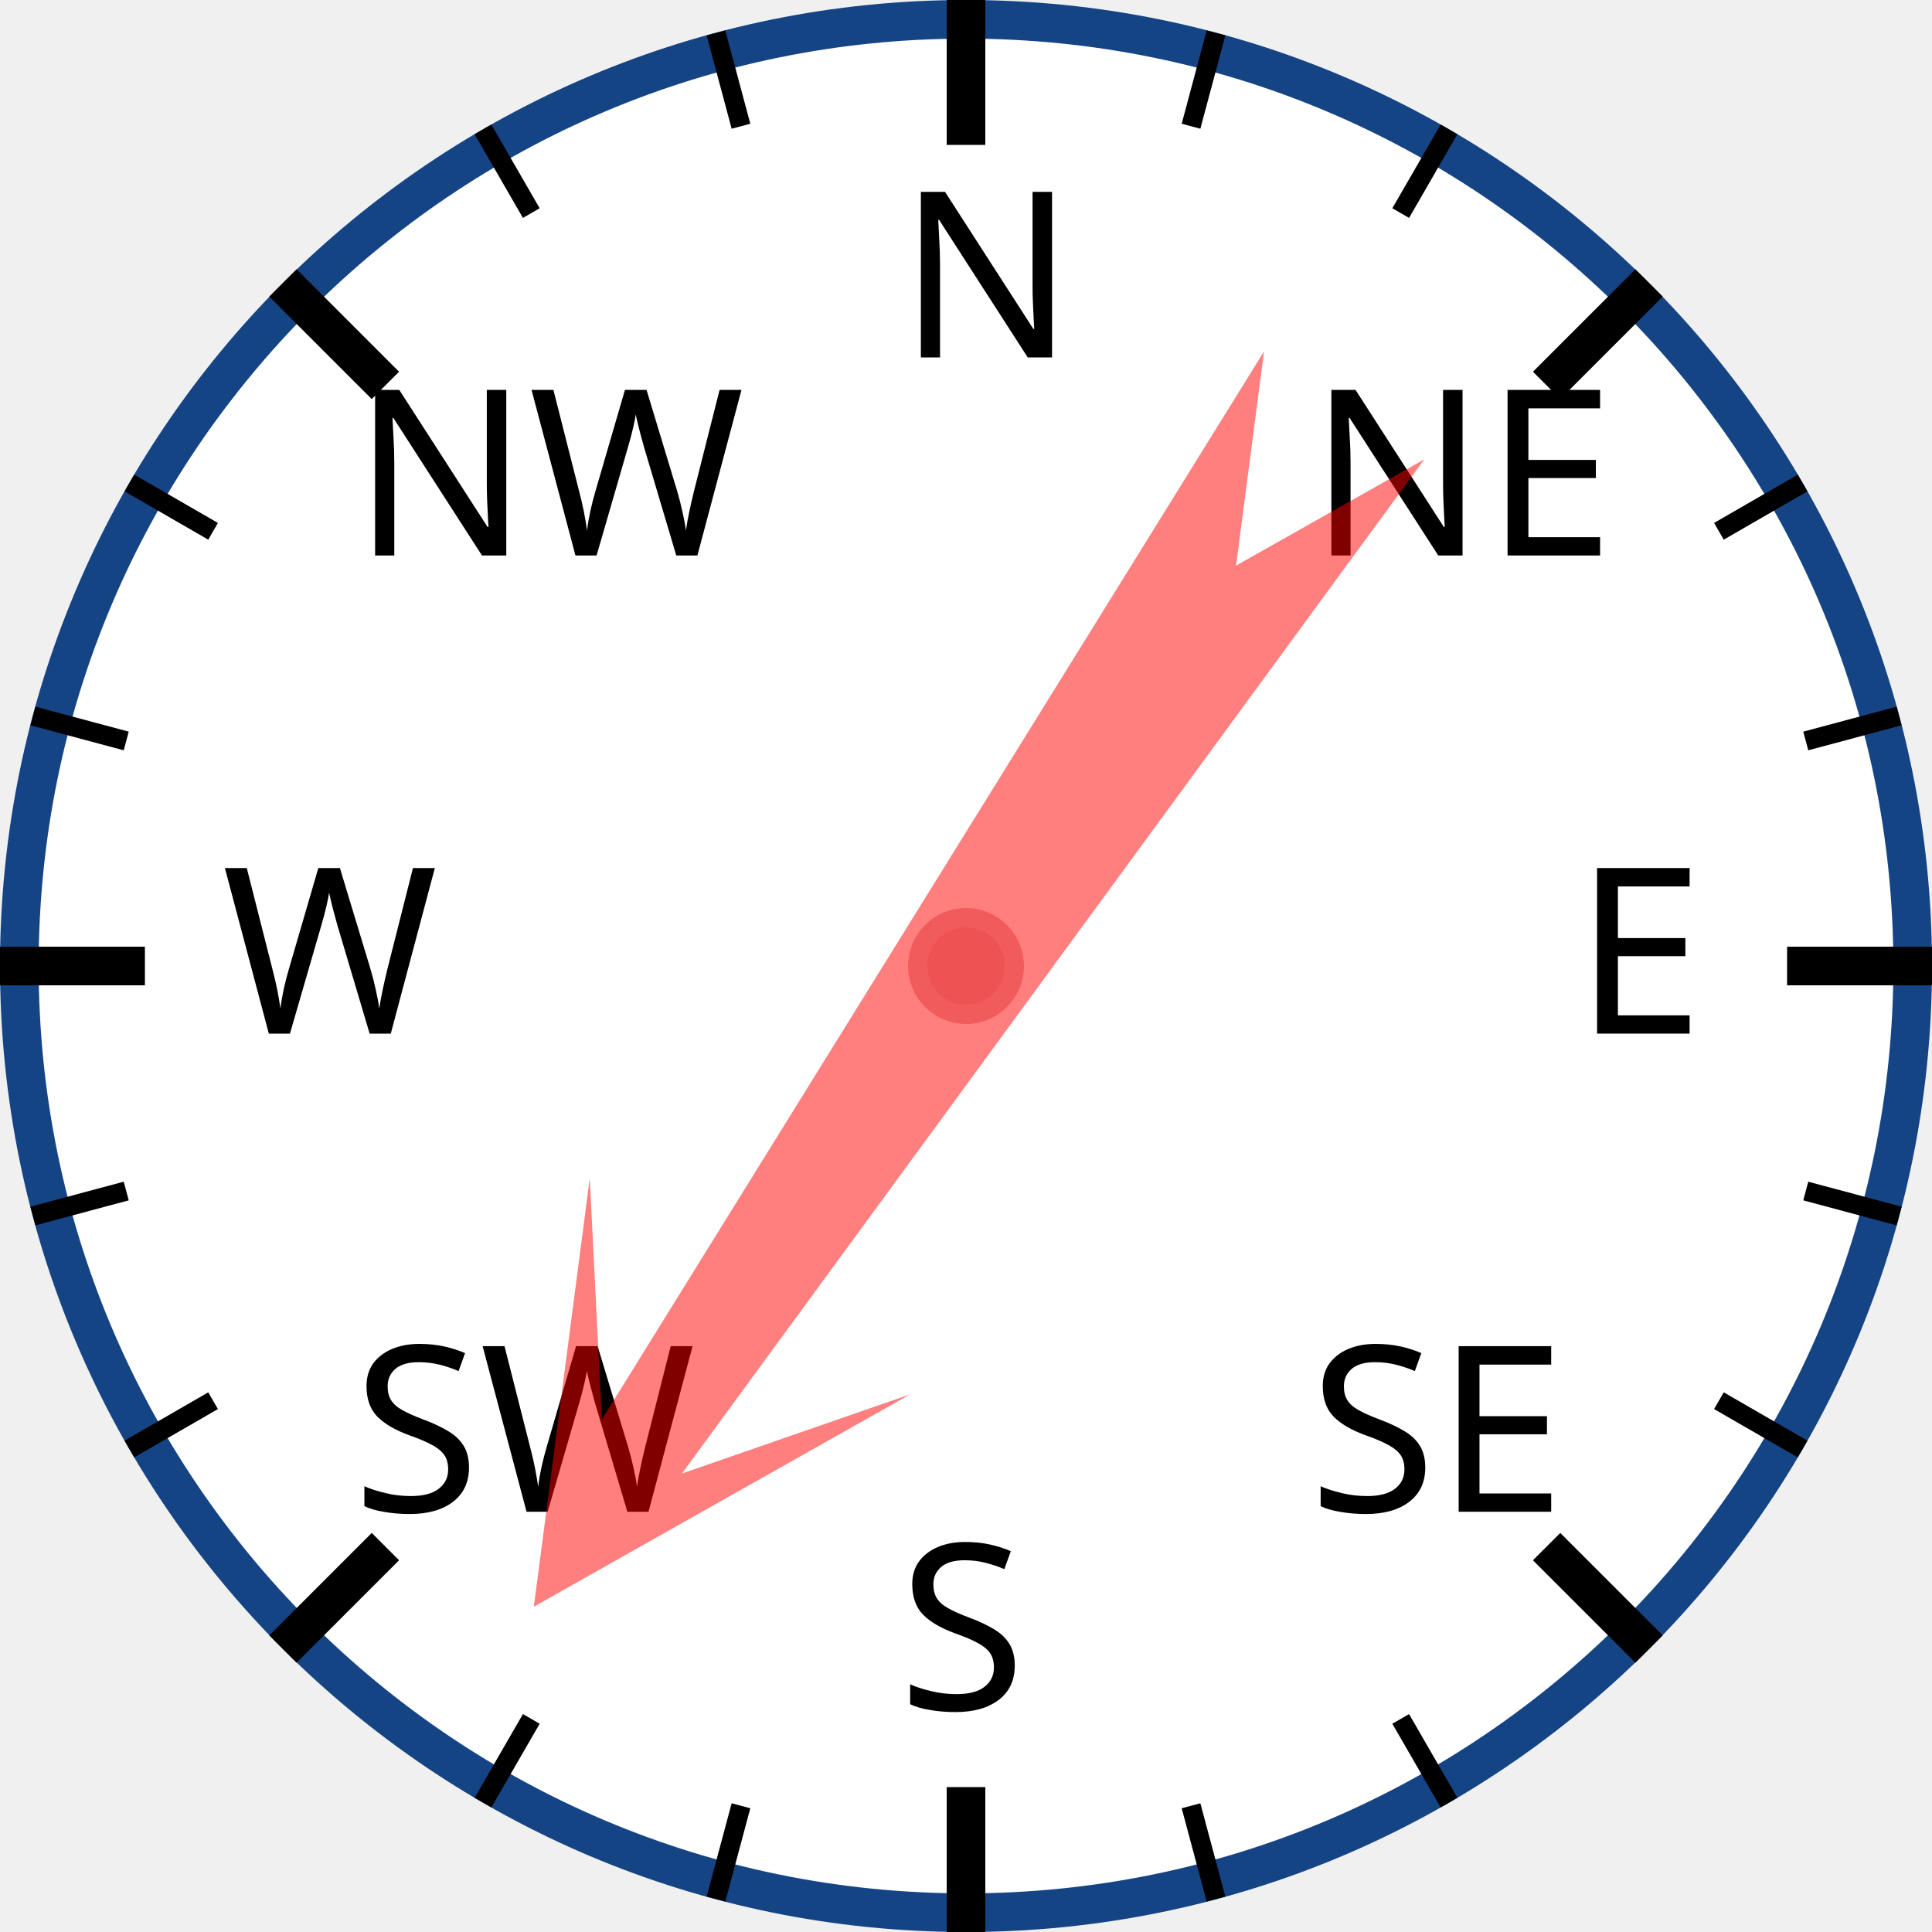
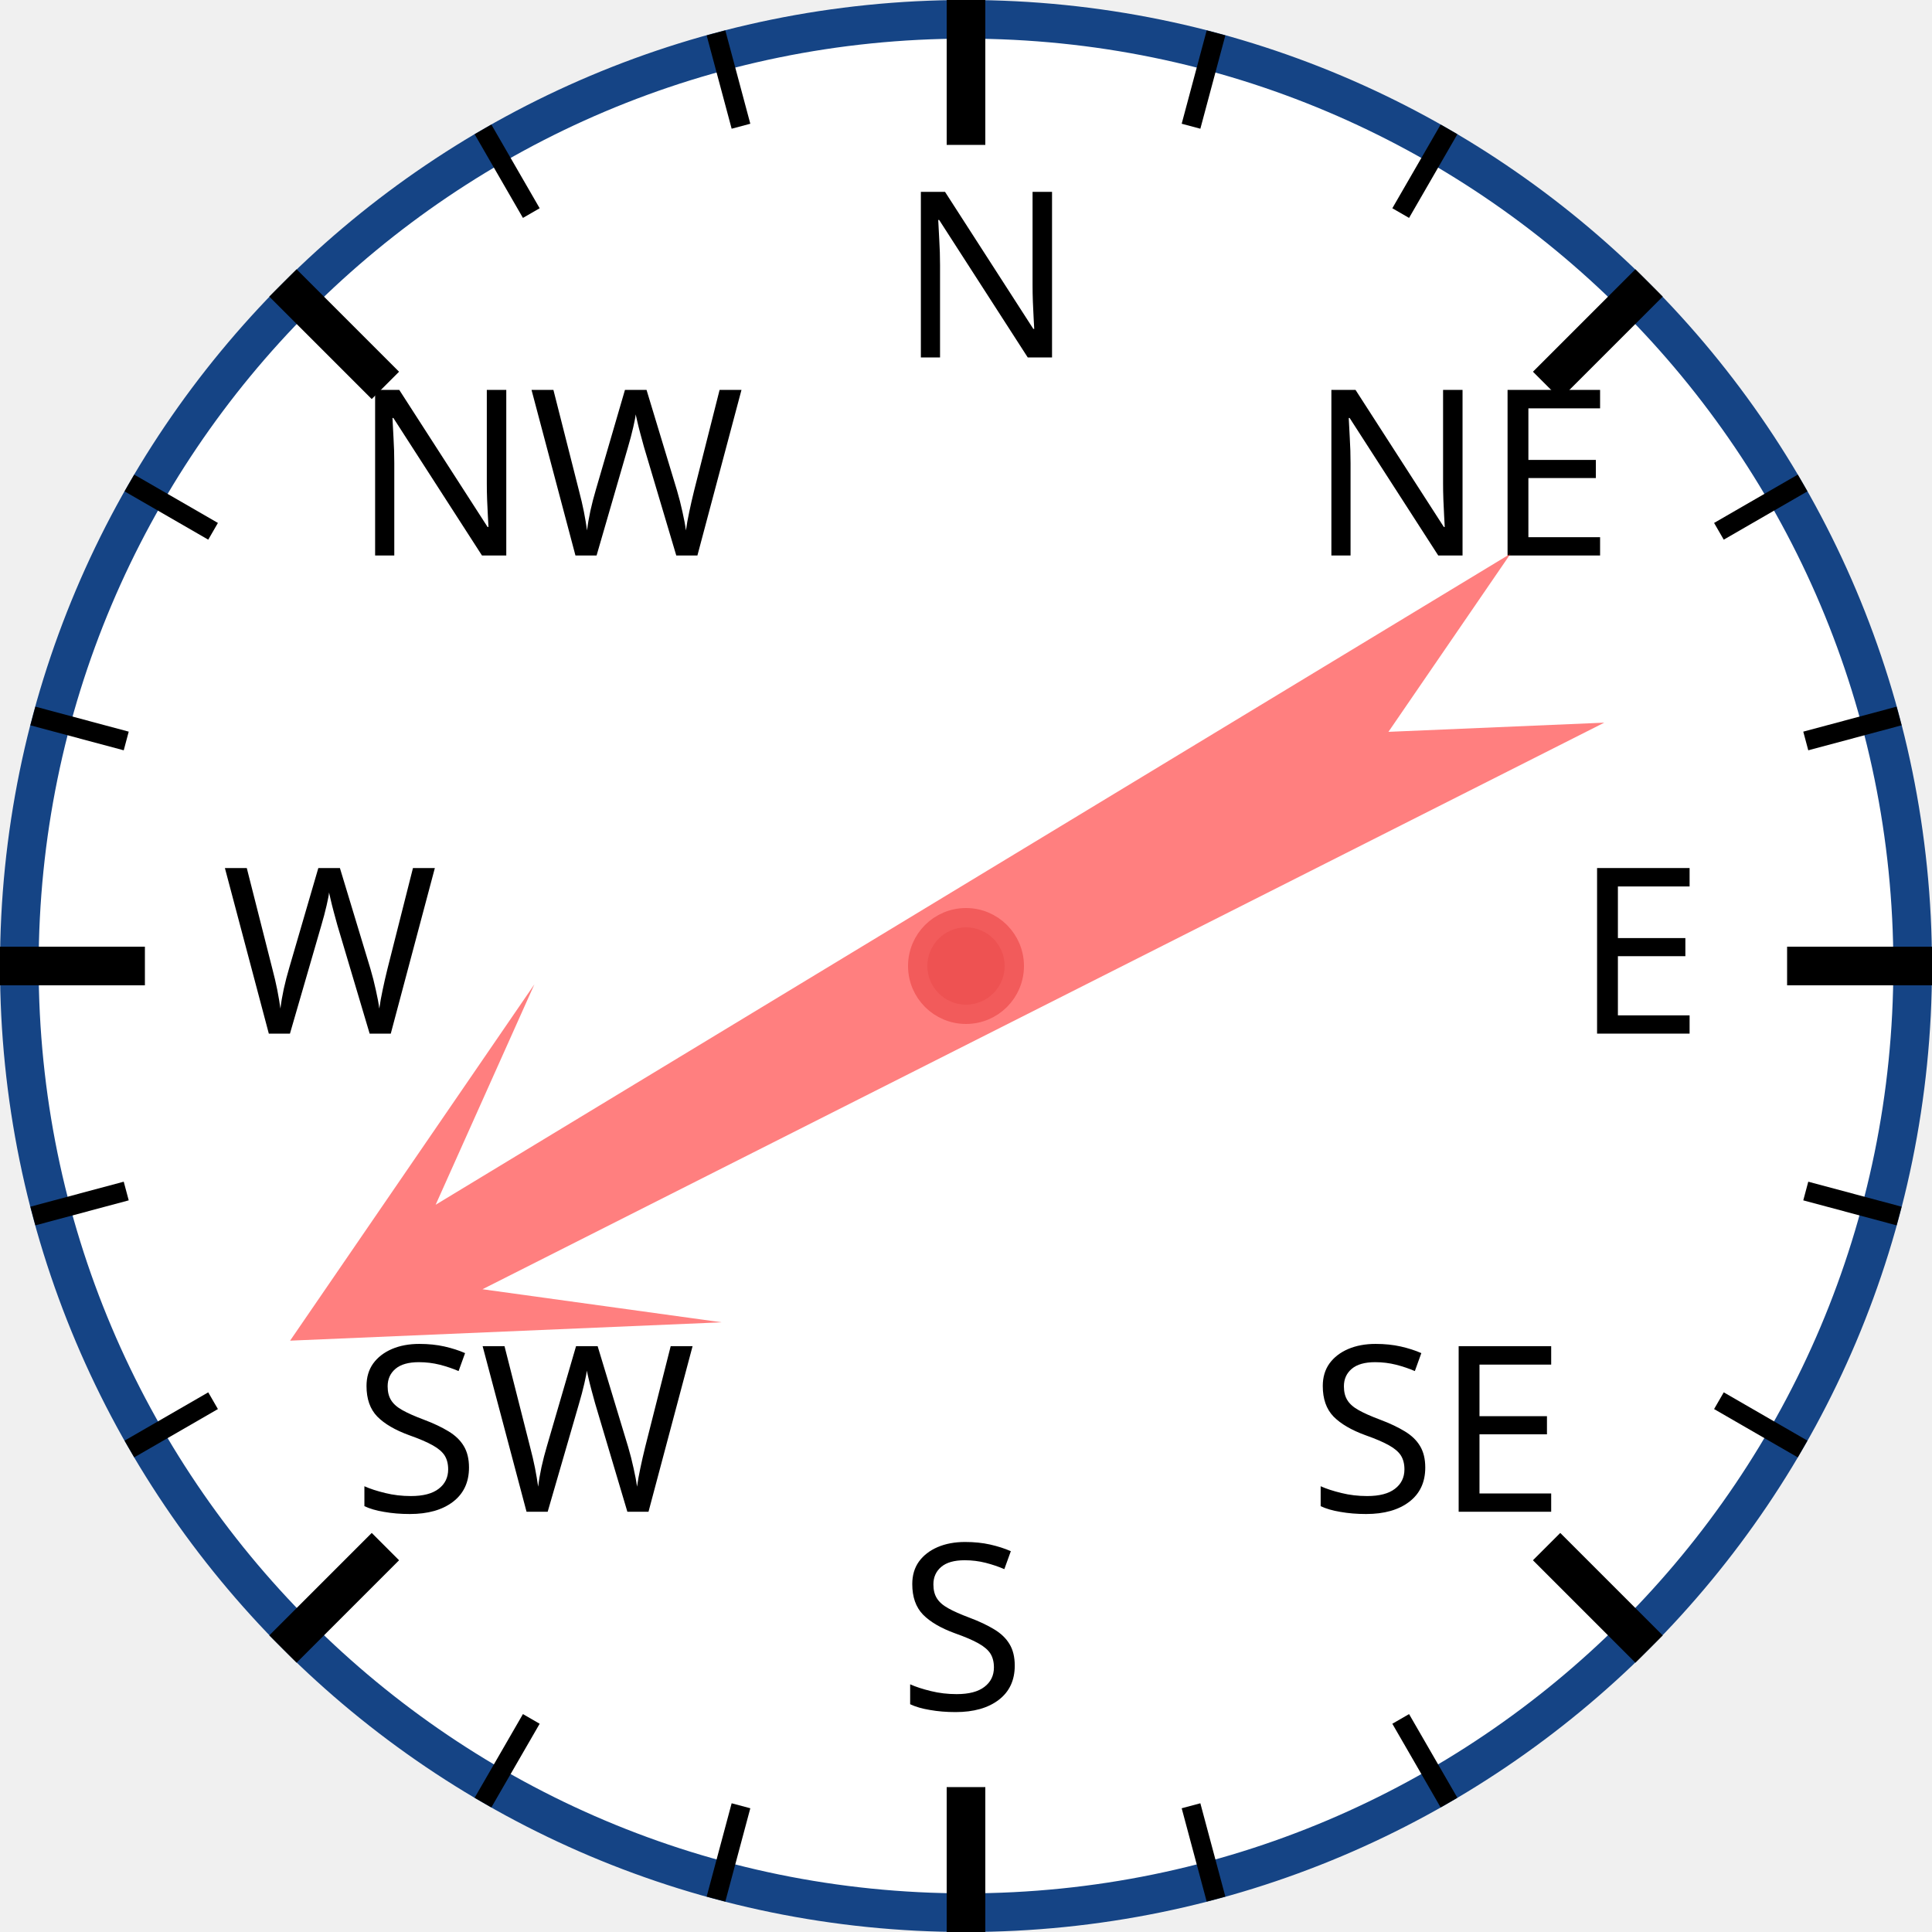
<svg xmlns="http://www.w3.org/2000/svg" width="120px" height="120px" viewBox="0 0 200 200">
  <circle cx="100" cy="100" r="98" style="fill: white; stroke: #154485; stroke-width: 4;" />
  <text x="93.0" y="37.0" style="font-family: sans-serif; font-size: 18pt;">N</text>
  <line x1="100.0" y1="0.0" x2="100.0" y2="15.0" style="stroke: black; stroke-width: 4;" />
  <line x1="74.118" y1="3.407" x2="76.706" y2="13.067" style="stroke: black; stroke-width: 2;" />
  <line x1="50" y1="13.397" x2="55" y2="22.058" style="stroke: black; stroke-width: 2;" />
  <text x="36.503" y="57.503" style="font-family: sans-serif; font-size: 18pt;">NW</text>
  <line x1="29.289" y1="29.289" x2="39.896" y2="39.896" style="stroke: black; stroke-width: 4;" />
  <line x1="13.397" y1="50" x2="22.058" y2="55" style="stroke: black; stroke-width: 2;" />
  <line x1="3.407" y1="74.118" x2="13.067" y2="76.706" style="stroke: black; stroke-width: 2;" />
  <text x="23.0" y="107.0" style="font-family: sans-serif; font-size: 18pt;">W</text>
  <line x1="0.0" y1="100.0" x2="15.0" y2="100.0" style="stroke: black; stroke-width: 4;" />
  <line x1="3.407" y1="125.882" x2="13.067" y2="123.294" style="stroke: black; stroke-width: 2;" />
  <line x1="13.397" y1="150" x2="22.058" y2="145" style="stroke: black; stroke-width: 2;" />
  <text x="36.503" y="156.497" style="font-family: sans-serif; font-size: 18pt;">SW</text>
  <line x1="29.289" y1="170.711" x2="39.896" y2="160.104" style="stroke: black; stroke-width: 4;" />
  <line x1="50" y1="186.603" x2="55" y2="177.942" style="stroke: black; stroke-width: 2;" />
  <line x1="74.118" y1="196.593" x2="76.706" y2="186.933" style="stroke: black; stroke-width: 2;" />
  <text x="93" y="177.0" style="font-family: sans-serif; font-size: 18pt;">S</text>
  <line x1="100" y1="200.0" x2="100" y2="185.0" style="stroke: black; stroke-width: 4;" />
  <line x1="125.882" y1="196.593" x2="123.294" y2="186.933" style="stroke: black; stroke-width: 2;" />
  <line x1="150.0" y1="186.603" x2="145.0" y2="177.942" style="stroke: black; stroke-width: 2;" />
  <text x="135.497" y="156.497" style="font-family: sans-serif; font-size: 18pt;">SE</text>
  <line x1="170.711" y1="170.711" x2="160.104" y2="160.104" style="stroke: black; stroke-width: 4;" />
  <line x1="186.603" y1="150" x2="177.942" y2="145" style="stroke: black; stroke-width: 2;" />
  <line x1="196.593" y1="125.882" x2="186.933" y2="123.294" style="stroke: black; stroke-width: 2;" />
  <text x="163.0" y="107" style="font-family: sans-serif; font-size: 18pt;">E</text>
  <line x1="200.0" y1="100" x2="185.0" y2="100" style="stroke: black; stroke-width: 4;" />
  <line x1="196.593" y1="74.118" x2="186.933" y2="76.706" style="stroke: black; stroke-width: 2;" />
  <line x1="186.603" y1="50" x2="177.942" y2="55" style="stroke: black; stroke-width: 2;" />
  <text x="135.497" y="57.503" style="font-family: sans-serif; font-size: 18pt;">NE</text>
  <line x1="170.711" y1="29.289" x2="160.104" y2="39.896" style="stroke: black; stroke-width: 4;" />
  <line x1="150" y1="13.397" x2="145" y2="22.058" style="stroke: black; stroke-width: 2;" />
  <line x1="125.882" y1="3.407" x2="123.294" y2="13.067" style="stroke: black; stroke-width: 2;" />
-   <polygon points="100 20 120 60 105 40 110 170 100 150 90 170 95 40 80 60" style="fill: red; fill-opacity: 0.5;" transform="rotate(214,100,100)" />
+   <polygon points="100 20 120 60 105 40 110 170 100 150 90 170 95 40 80 60" style="fill: red; fill-opacity: 0.5;" transform="rotate(241,100,100)" />
  <circle cx="100" cy="100" r="5" style="fill: #EE5252; stroke: #F25B5B; stroke-width: 2;" />
</svg>
